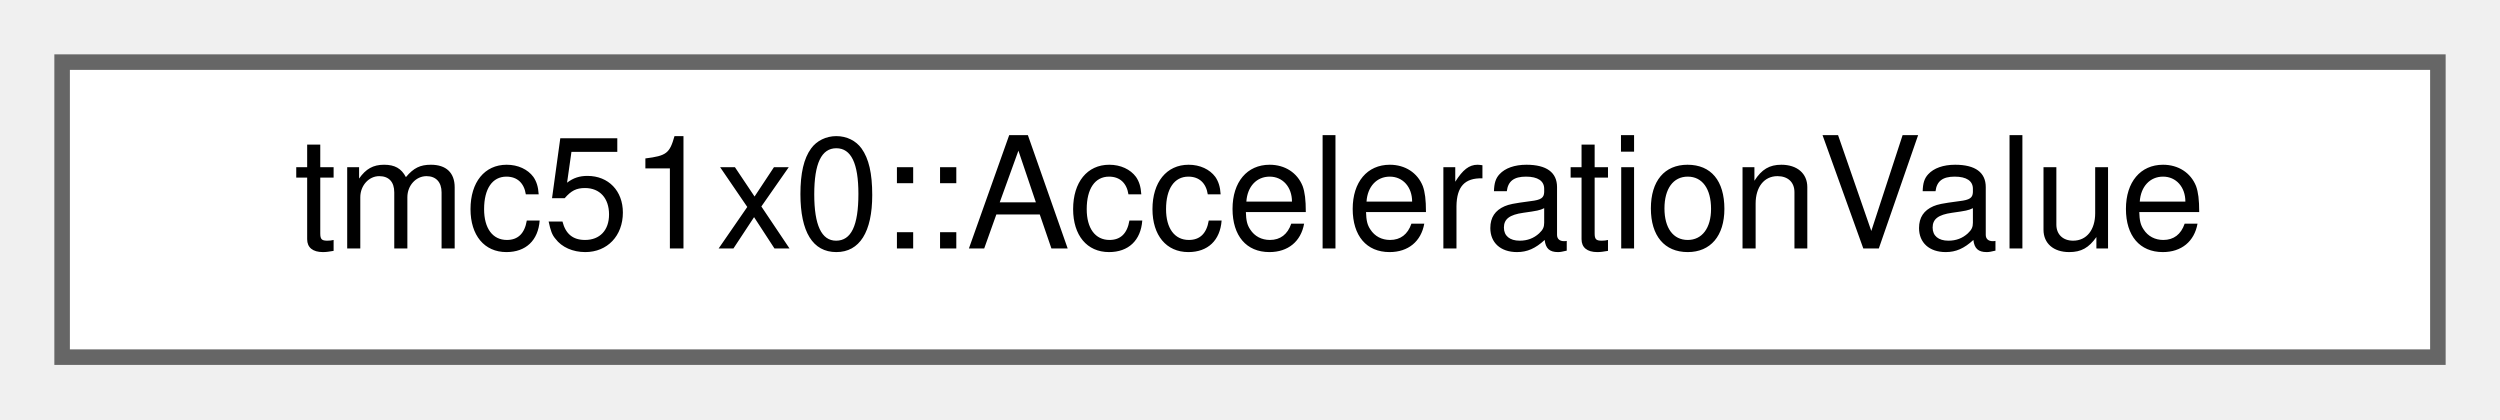
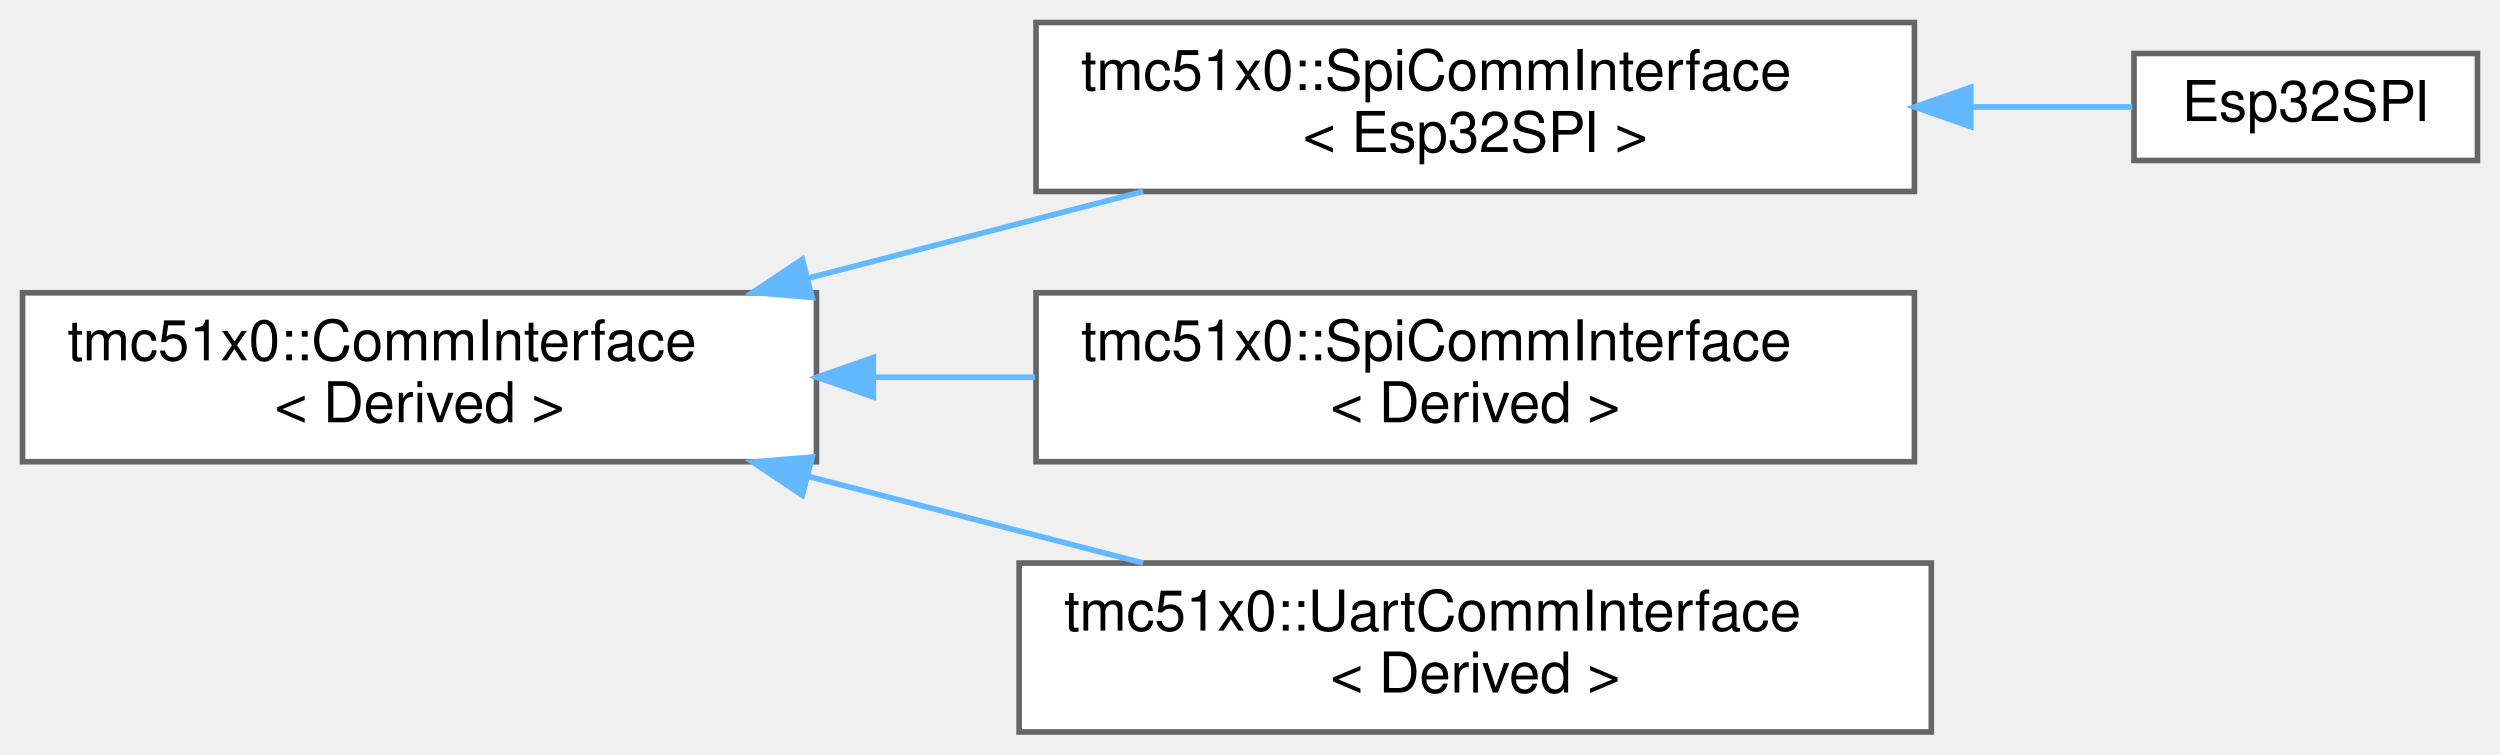
- <svg xmlns="http://www.w3.org/2000/svg" xmlns:xlink="http://www.w3.org/1999/xlink" width="161pt" height="27pt" viewBox="0.00 0.00 161.00 27.00">
-   <g id="graph0" class="graph" transform="scale(1 1) rotate(0) translate(4 23)">
+ <svg xmlns="http://www.w3.org/2000/svg" xmlns:xlink="http://www.w3.org/1999/xlink" width="444pt" height="134pt" viewBox="0.00 0.00 444.00 134.00">
+   <g id="graph0" class="graph" transform="scale(1 1) rotate(0) translate(4 130)">
    <g id="Node000000" class="node">
      <g id="a_Node000000">
-         <a xlink:href="structtmc51x0_1_1AccelerationValue.html" target="_top" xlink:title="Self-describing acceleration value with explicit unit.">
-           <polygon fill="white" stroke="#666666" points="153,-19 0,-19 0,0 153,0 153,-19" />
-           <text text-anchor="middle" x="76.5" y="-7" font-family="Helvetica,sans-Serif" font-size="10.00">tmc51x0::AccelerationValue</text>
+         <a xlink:href="classtmc51x0_1_1CommInterface.html" target="_top" xlink:title="CRTP-based communication interface for register read/write operations.">
+           <polygon fill="white" stroke="#666666" points="141,-78 0,-78 0,-48 141,-48 141,-78" />
+           <text text-anchor="start" x="8" y="-66" font-family="Helvetica,sans-Serif" font-size="10.00">tmc51x0::CommInterface</text>
+           <text text-anchor="middle" x="70.5" y="-55" font-family="Helvetica,sans-Serif" font-size="10.00">&lt; Derived &gt;</text>
+         </a>
+       </g>
+     </g>
+     <g id="Node000001" class="node">
+       <g id="a_Node000001">
+         <a xlink:href="classtmc51x0_1_1SpiCommInterface.html" target="_top" xlink:title=" ">
+           <polygon fill="white" stroke="#666666" points="336,-126 180,-126 180,-96 336,-96 336,-126" />
+           <text text-anchor="start" x="188" y="-114" font-family="Helvetica,sans-Serif" font-size="10.00">tmc51x0::SpiCommInterface</text>
+           <text text-anchor="middle" x="258" y="-103" font-family="Helvetica,sans-Serif" font-size="10.00">&lt; Esp32SPI &gt;</text>
+         </a>
+       </g>
+     </g>
+     <g id="edge5_Node000000_Node000001" class="edge">
+       <g id="a_edge5_Node000000_Node000001">
+         <a xlink:title=" ">
+           <path fill="none" stroke="#63b8ff" d="M139.44,-80.58C158.99,-85.64 180.13,-91.11 199.02,-96" />
+           <polygon fill="#63b8ff" stroke="#63b8ff" points="140.24,-77.17 129.68,-78.06 138.49,-83.95 140.24,-77.17" />
+         </a>
+       </g>
+     </g>
+     <g id="Node000003" class="node">
+       <g id="a_Node000003">
+         <a xlink:href="classtmc51x0_1_1SpiCommInterface.html" target="_top" xlink:title="CRTP-based SPI implementation of TMC5160CommInterface.">
+           <polygon fill="white" stroke="#666666" points="336,-78 180,-78 180,-48 336,-48 336,-78" />
+           <text text-anchor="start" x="188" y="-66" font-family="Helvetica,sans-Serif" font-size="10.00">tmc51x0::SpiCommInterface</text>
+           <text text-anchor="middle" x="258" y="-55" font-family="Helvetica,sans-Serif" font-size="10.00">&lt; Derived &gt;</text>
+         </a>
+       </g>
+     </g>
+     <g id="edge7_Node000000_Node000003" class="edge">
+       <g id="a_edge7_Node000000_Node000003">
+         <a xlink:title=" ">
+           <path fill="none" stroke="#63b8ff" d="M151.29,-63C160.76,-63 170.42,-63 179.85,-63" />
+           <polygon fill="#63b8ff" stroke="#63b8ff" points="151.1,-59.5 141.1,-63 151.1,-66.5 151.1,-59.5" />
+         </a>
+       </g>
+     </g>
+     <g id="Node000004" class="node">
+       <g id="a_Node000004">
+         <a xlink:href="classtmc51x0_1_1UartCommInterface.html" target="_top" xlink:title="CRTP-based UART implementation of TMC5160CommInterface.">
+           <polygon fill="white" stroke="#666666" points="339,-30 177,-30 177,0 339,0 339,-30" />
+           <text text-anchor="start" x="185" y="-18" font-family="Helvetica,sans-Serif" font-size="10.00">tmc51x0::UartCommInterface</text>
+           <text text-anchor="middle" x="258" y="-7" font-family="Helvetica,sans-Serif" font-size="10.00">&lt; Derived &gt;</text>
+         </a>
+       </g>
+     </g>
+     <g id="edge8_Node000000_Node000004" class="edge">
+       <g id="a_edge8_Node000000_Node000004">
+         <a xlink:title=" ">
+           <path fill="none" stroke="#63b8ff" d="M139.44,-45.42C158.99,-40.36 180.13,-34.89 199.02,-30" />
+           <polygon fill="#63b8ff" stroke="#63b8ff" points="138.49,-42.05 129.68,-47.94 140.24,-48.83 138.49,-42.05" />
+         </a>
+       </g>
+     </g>
+     <g id="Node000002" class="node">
+       <g id="a_Node000002">
+         <a xlink:href="classEsp32SPI.html" target="_top" xlink:title="ESP32 SPI implementation of TMC51x0 communication interface.">
+           <polygon fill="white" stroke="#666666" points="436,-120.5 375,-120.5 375,-101.5 436,-101.5 436,-120.5" />
+           <text text-anchor="middle" x="405.5" y="-108.5" font-family="Helvetica,sans-Serif" font-size="10.00">Esp32SPI</text>
+         </a>
+       </g>
+     </g>
+     <g id="edge6_Node000001_Node000002" class="edge">
+       <g id="a_edge6_Node000001_Node000002">
+         <a xlink:title=" ">
+           <path fill="none" stroke="#63b8ff" d="M346.27,-111C356.43,-111 366.19,-111 374.72,-111" />
+           <polygon fill="#63b8ff" stroke="#63b8ff" points="346.01,-107.5 336.01,-111 346.01,-114.5 346.01,-107.5" />
        </a>
      </g>
    </g>
  </g>
</svg>
